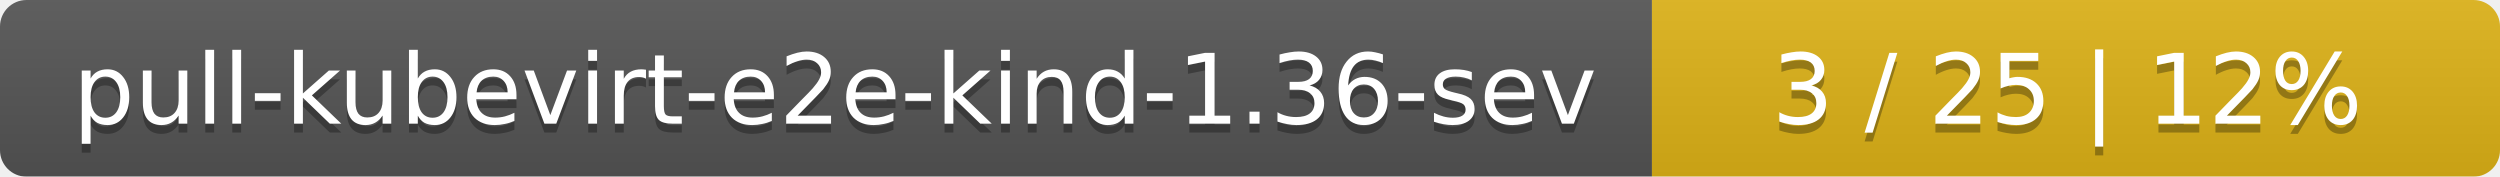
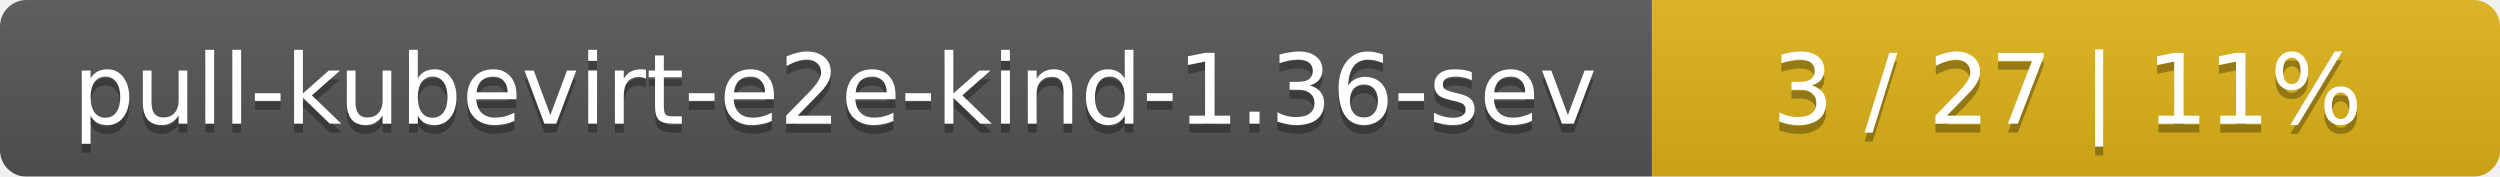
<svg xmlns="http://www.w3.org/2000/svg" width="283" height="20">
  <linearGradient id="smooth" x2="0" y2="100%">
    <stop offset="0" stop-color="#bbb" stop-opacity=".1" />
    <stop offset="1" stop-opacity=".1" />
  </linearGradient>
  <mask id="round">
    <rect width="283" height="20" rx="3" fill="#fff" />
  </mask>
  <g mask="url(#round)">
    <rect width="187" height="20" fill="#555" />
    <rect x="187" width="96" height="20" fill="#dfb317" />
    <rect width="283" height="20" fill="url(#smooth)" />
  </g>
  <g fill="#fff" text-anchor="middle" font-family="DejaVu Sans,Verdana,Geneva,sans-serif" font-size="11">
    <text x="94.5" y="15" fill="#010101" fill-opacity=".3">pull-kubevirt-e2e-kind-1.36-sev</text>
    <text x="94.5" y="14">pull-kubevirt-e2e-kind-1.36-sev</text>
-     <text x="234" y="15" fill="#010101" fill-opacity=".3">3 / 25    |    12%</text>
-     <text x="234" y="14">3 / 25    |    12%</text>
+     <text x="234" y="15" fill="#010101" fill-opacity=".3">3 / 27    |    11%</text>
+     <text x="234" y="14">3 / 27    |    11%</text>
  </g>
</svg>
